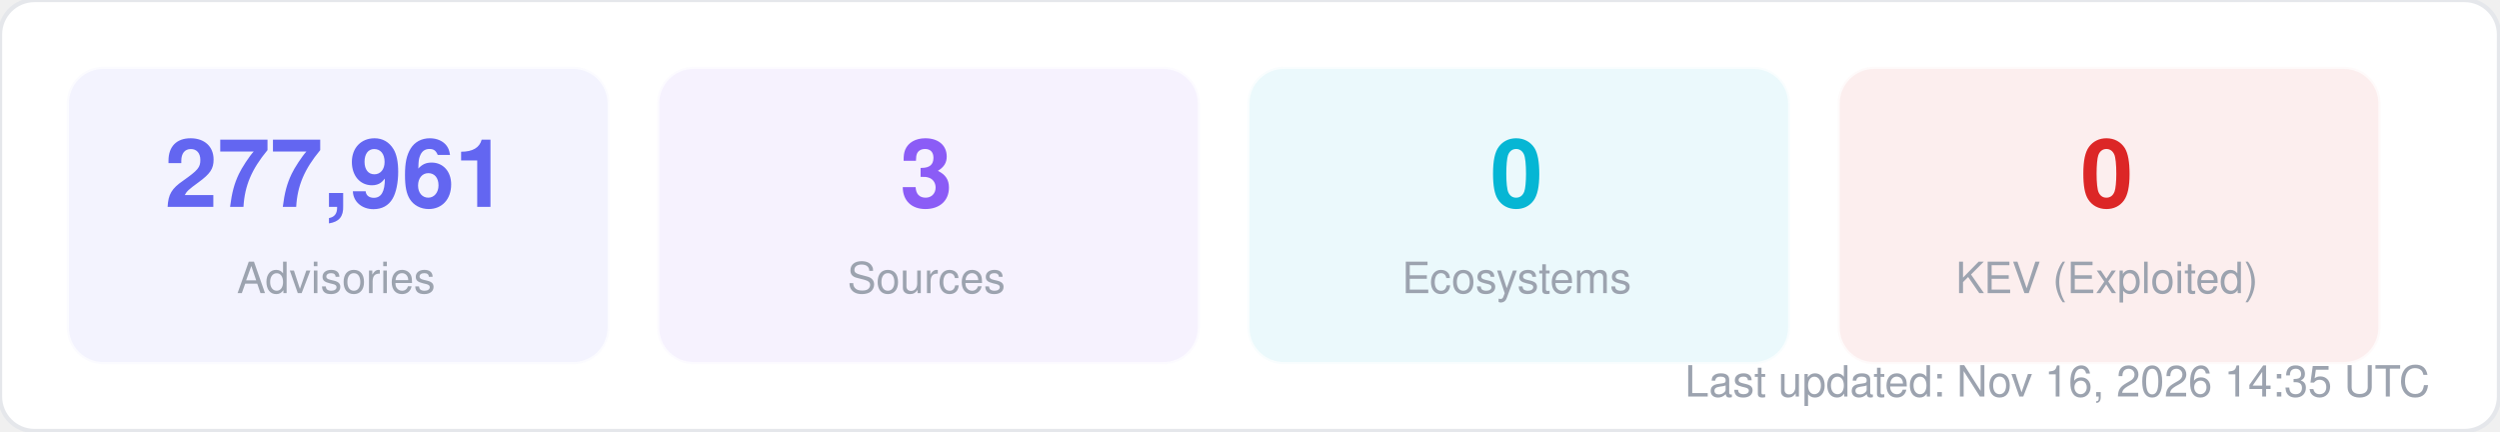
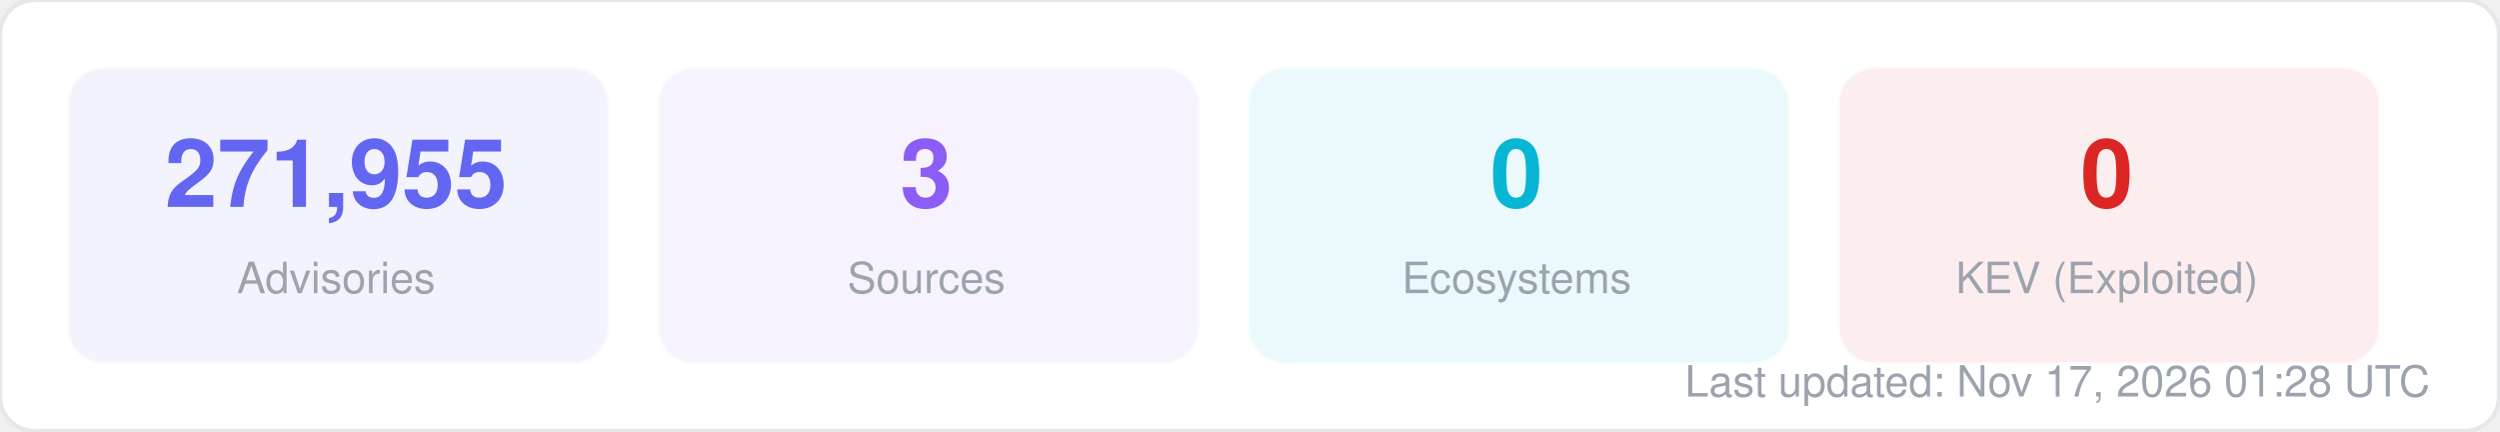
<svg xmlns="http://www.w3.org/2000/svg" width="580" height="100" viewBox="0 0 580 100" fill="none">
  <style>
  text { font-family: -apple-system, BlinkMacSystemFont, "Segoe UI", Helvetica, Arial, sans-serif; }
  .title { font-size: 14px; font-weight: 700; fill: #1f2937; }
  .label { font-size: 11px; fill: #6b7280; }
  .value { font-size: 11px; font-weight: 600; fill: #374151; }
  .big-number { font-size: 28px; font-weight: 800; fill: #111827; }
  .sub { font-size: 10px; fill: #9ca3af; }
</style>
  <rect width="580" height="100" rx="8" fill="#ffffff" stroke="#e5e7eb" stroke-width="1" />
  <rect x="16" y="16" width="125" height="68" rx="8" fill="#6366f1" opacity="0.08" stroke="#6366f1" stroke-width="1" stroke-opacity="0.3" />
-   <text x="78" y="48" text-anchor="middle" class="big-number" style="font-size:22px; fill:#6366f1">277,961</text>
+   <text x="78" y="48" text-anchor="middle" class="big-number" style="font-size:22px; fill:#6366f1">271,955</text>
  <text x="78" y="68" text-anchor="middle" class="sub">Advisories</text>
  <rect x="153" y="16" width="125" height="68" rx="8" fill="#8b5cf6" opacity="0.08" stroke="#8b5cf6" stroke-width="1" stroke-opacity="0.3" />
  <text x="215" y="48" text-anchor="middle" class="big-number" style="font-size:22px; fill:#8b5cf6">3</text>
  <text x="215" y="68" text-anchor="middle" class="sub">Sources</text>
  <rect x="290" y="16" width="125" height="68" rx="8" fill="#06b6d4" opacity="0.08" stroke="#06b6d4" stroke-width="1" stroke-opacity="0.3" />
  <text x="352" y="48" text-anchor="middle" class="big-number" style="font-size:22px; fill:#06b6d4">0</text>
  <text x="352" y="68" text-anchor="middle" class="sub">Ecosystems</text>
  <rect x="427" y="16" width="125" height="68" rx="8" fill="#dc2626" opacity="0.08" stroke="#dc2626" stroke-width="1" stroke-opacity="0.3" />
  <text x="489" y="48" text-anchor="middle" class="big-number" style="font-size:22px; fill:#dc2626">0</text>
  <text x="489" y="68" text-anchor="middle" class="sub">KEV (Exploited)</text>
-   <text x="564" y="92" text-anchor="end" class="sub">Last updated: Nov 16, 2026 14:35 UTC</text>
+   <text x="564" y="92" text-anchor="end" class="sub">Last updated: Nov 17, 2026 01:28 UTC</text>
</svg>
